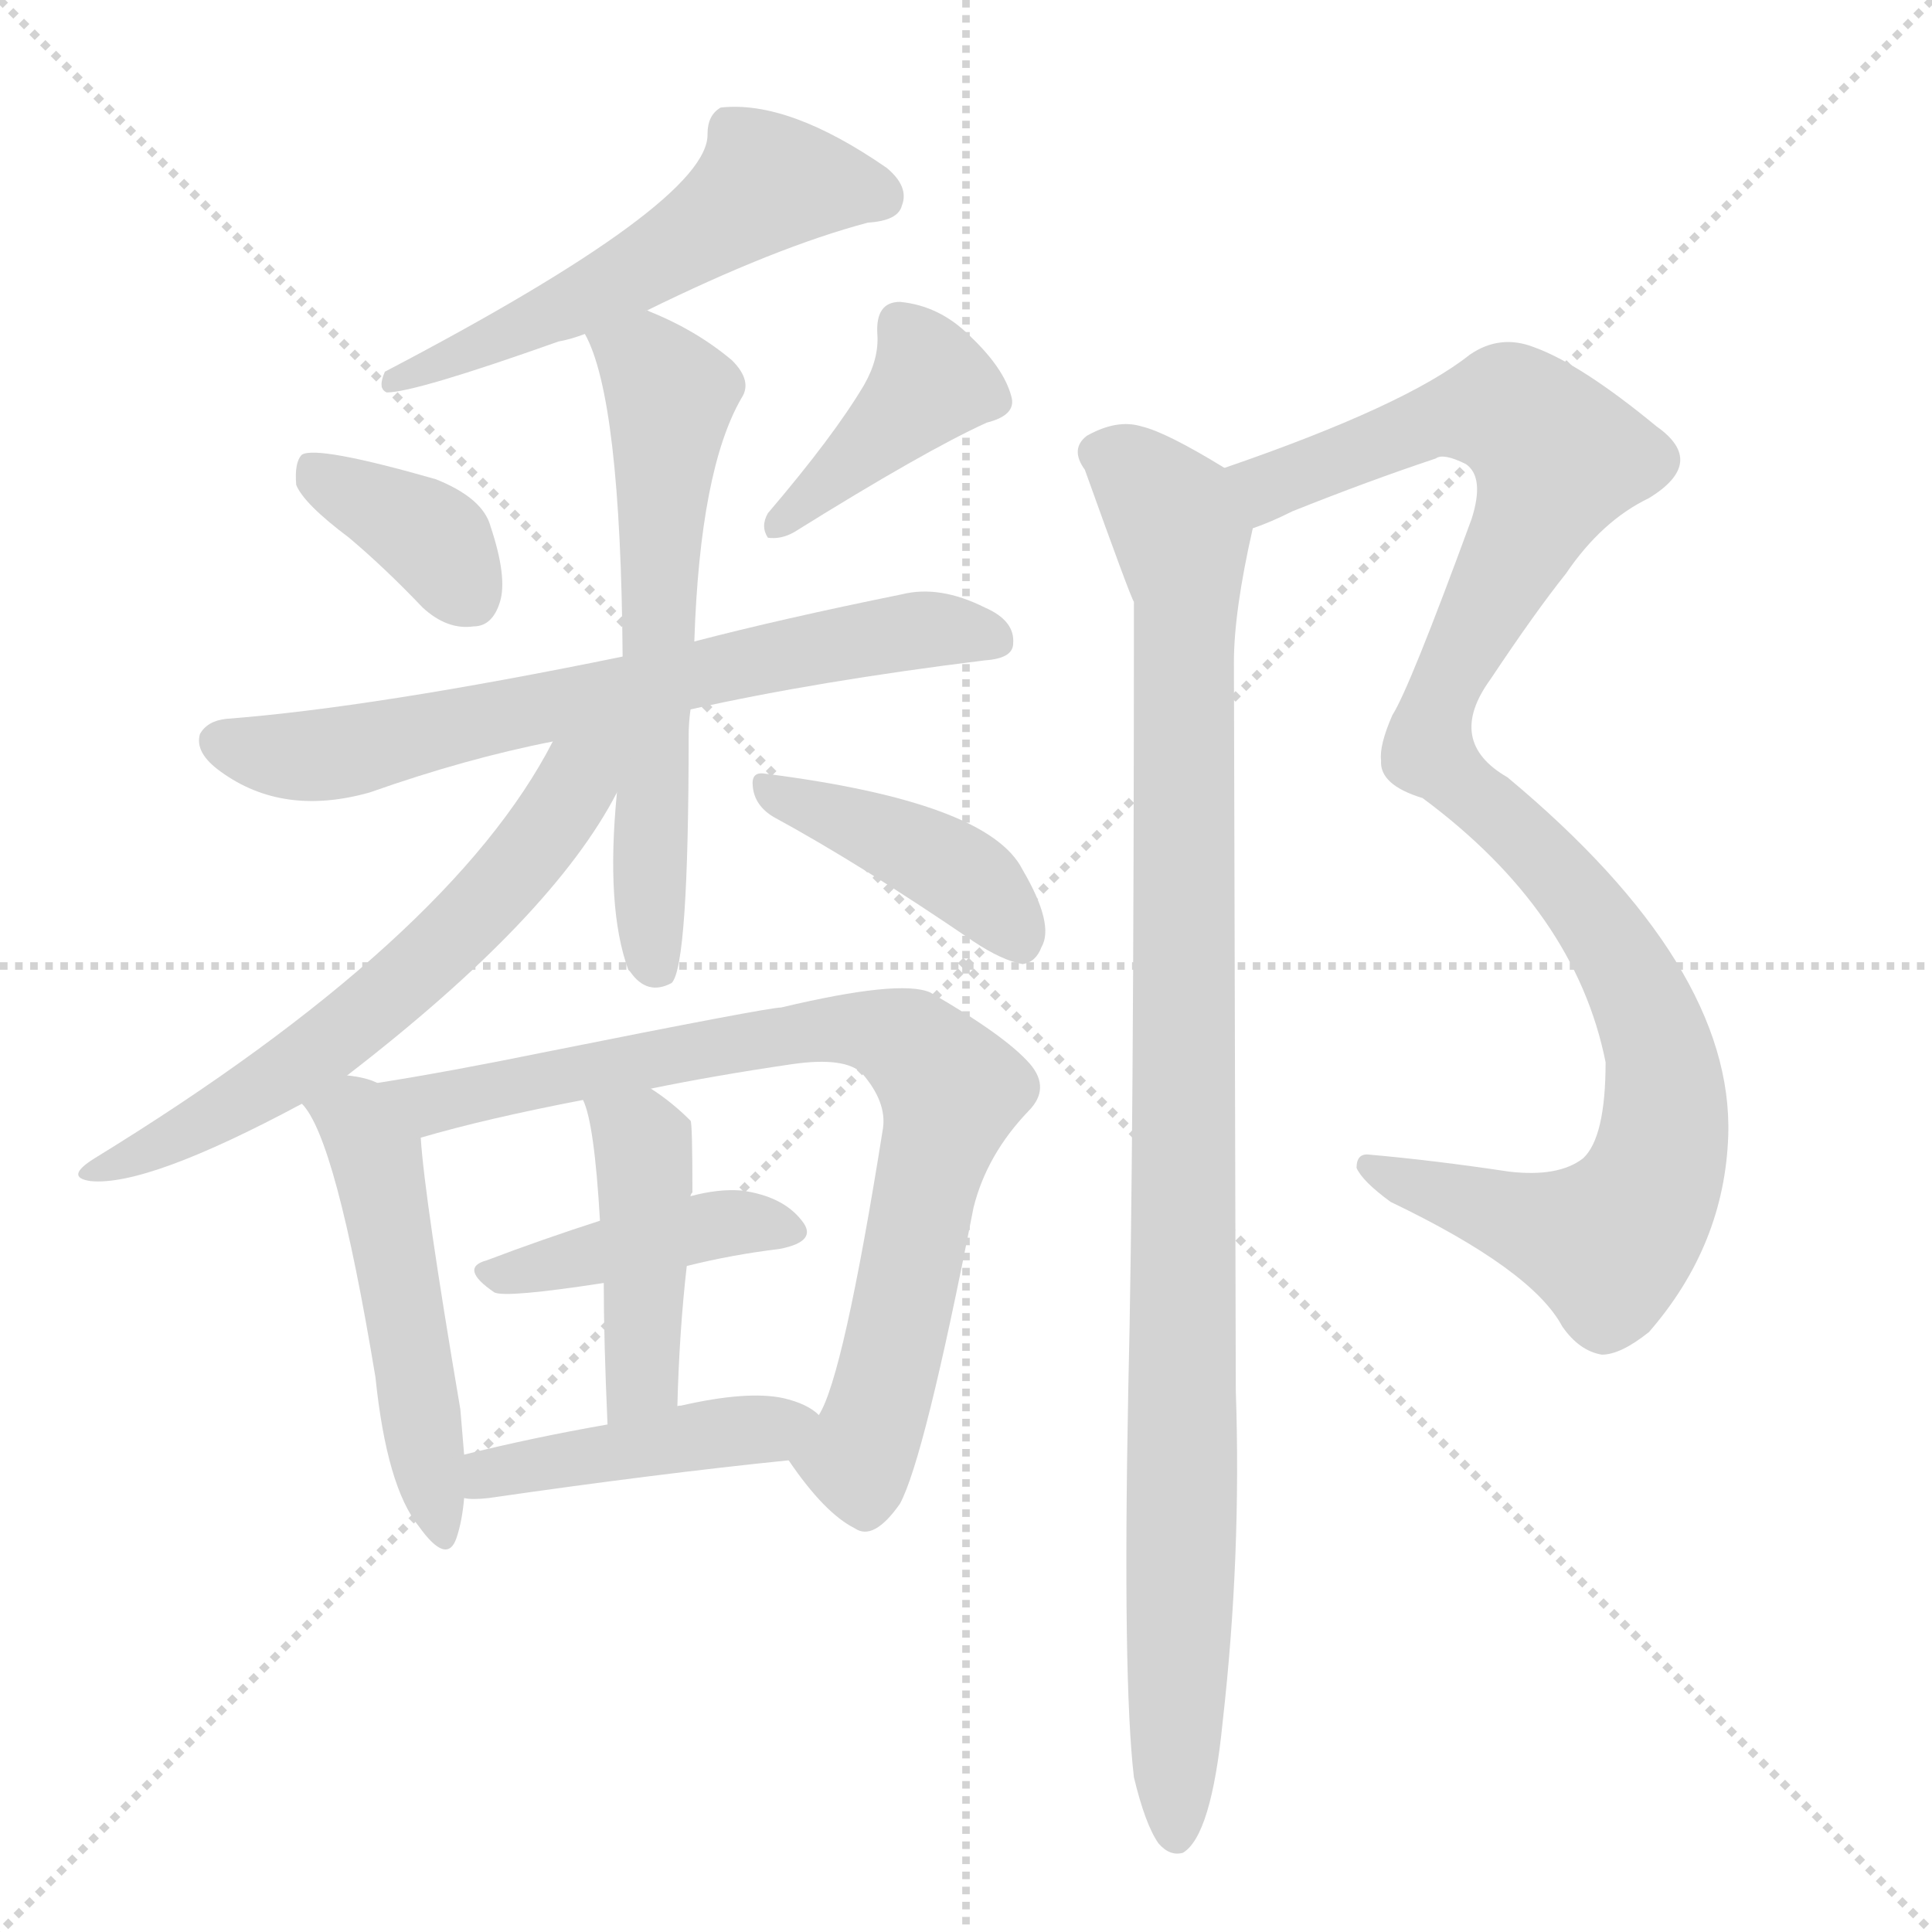
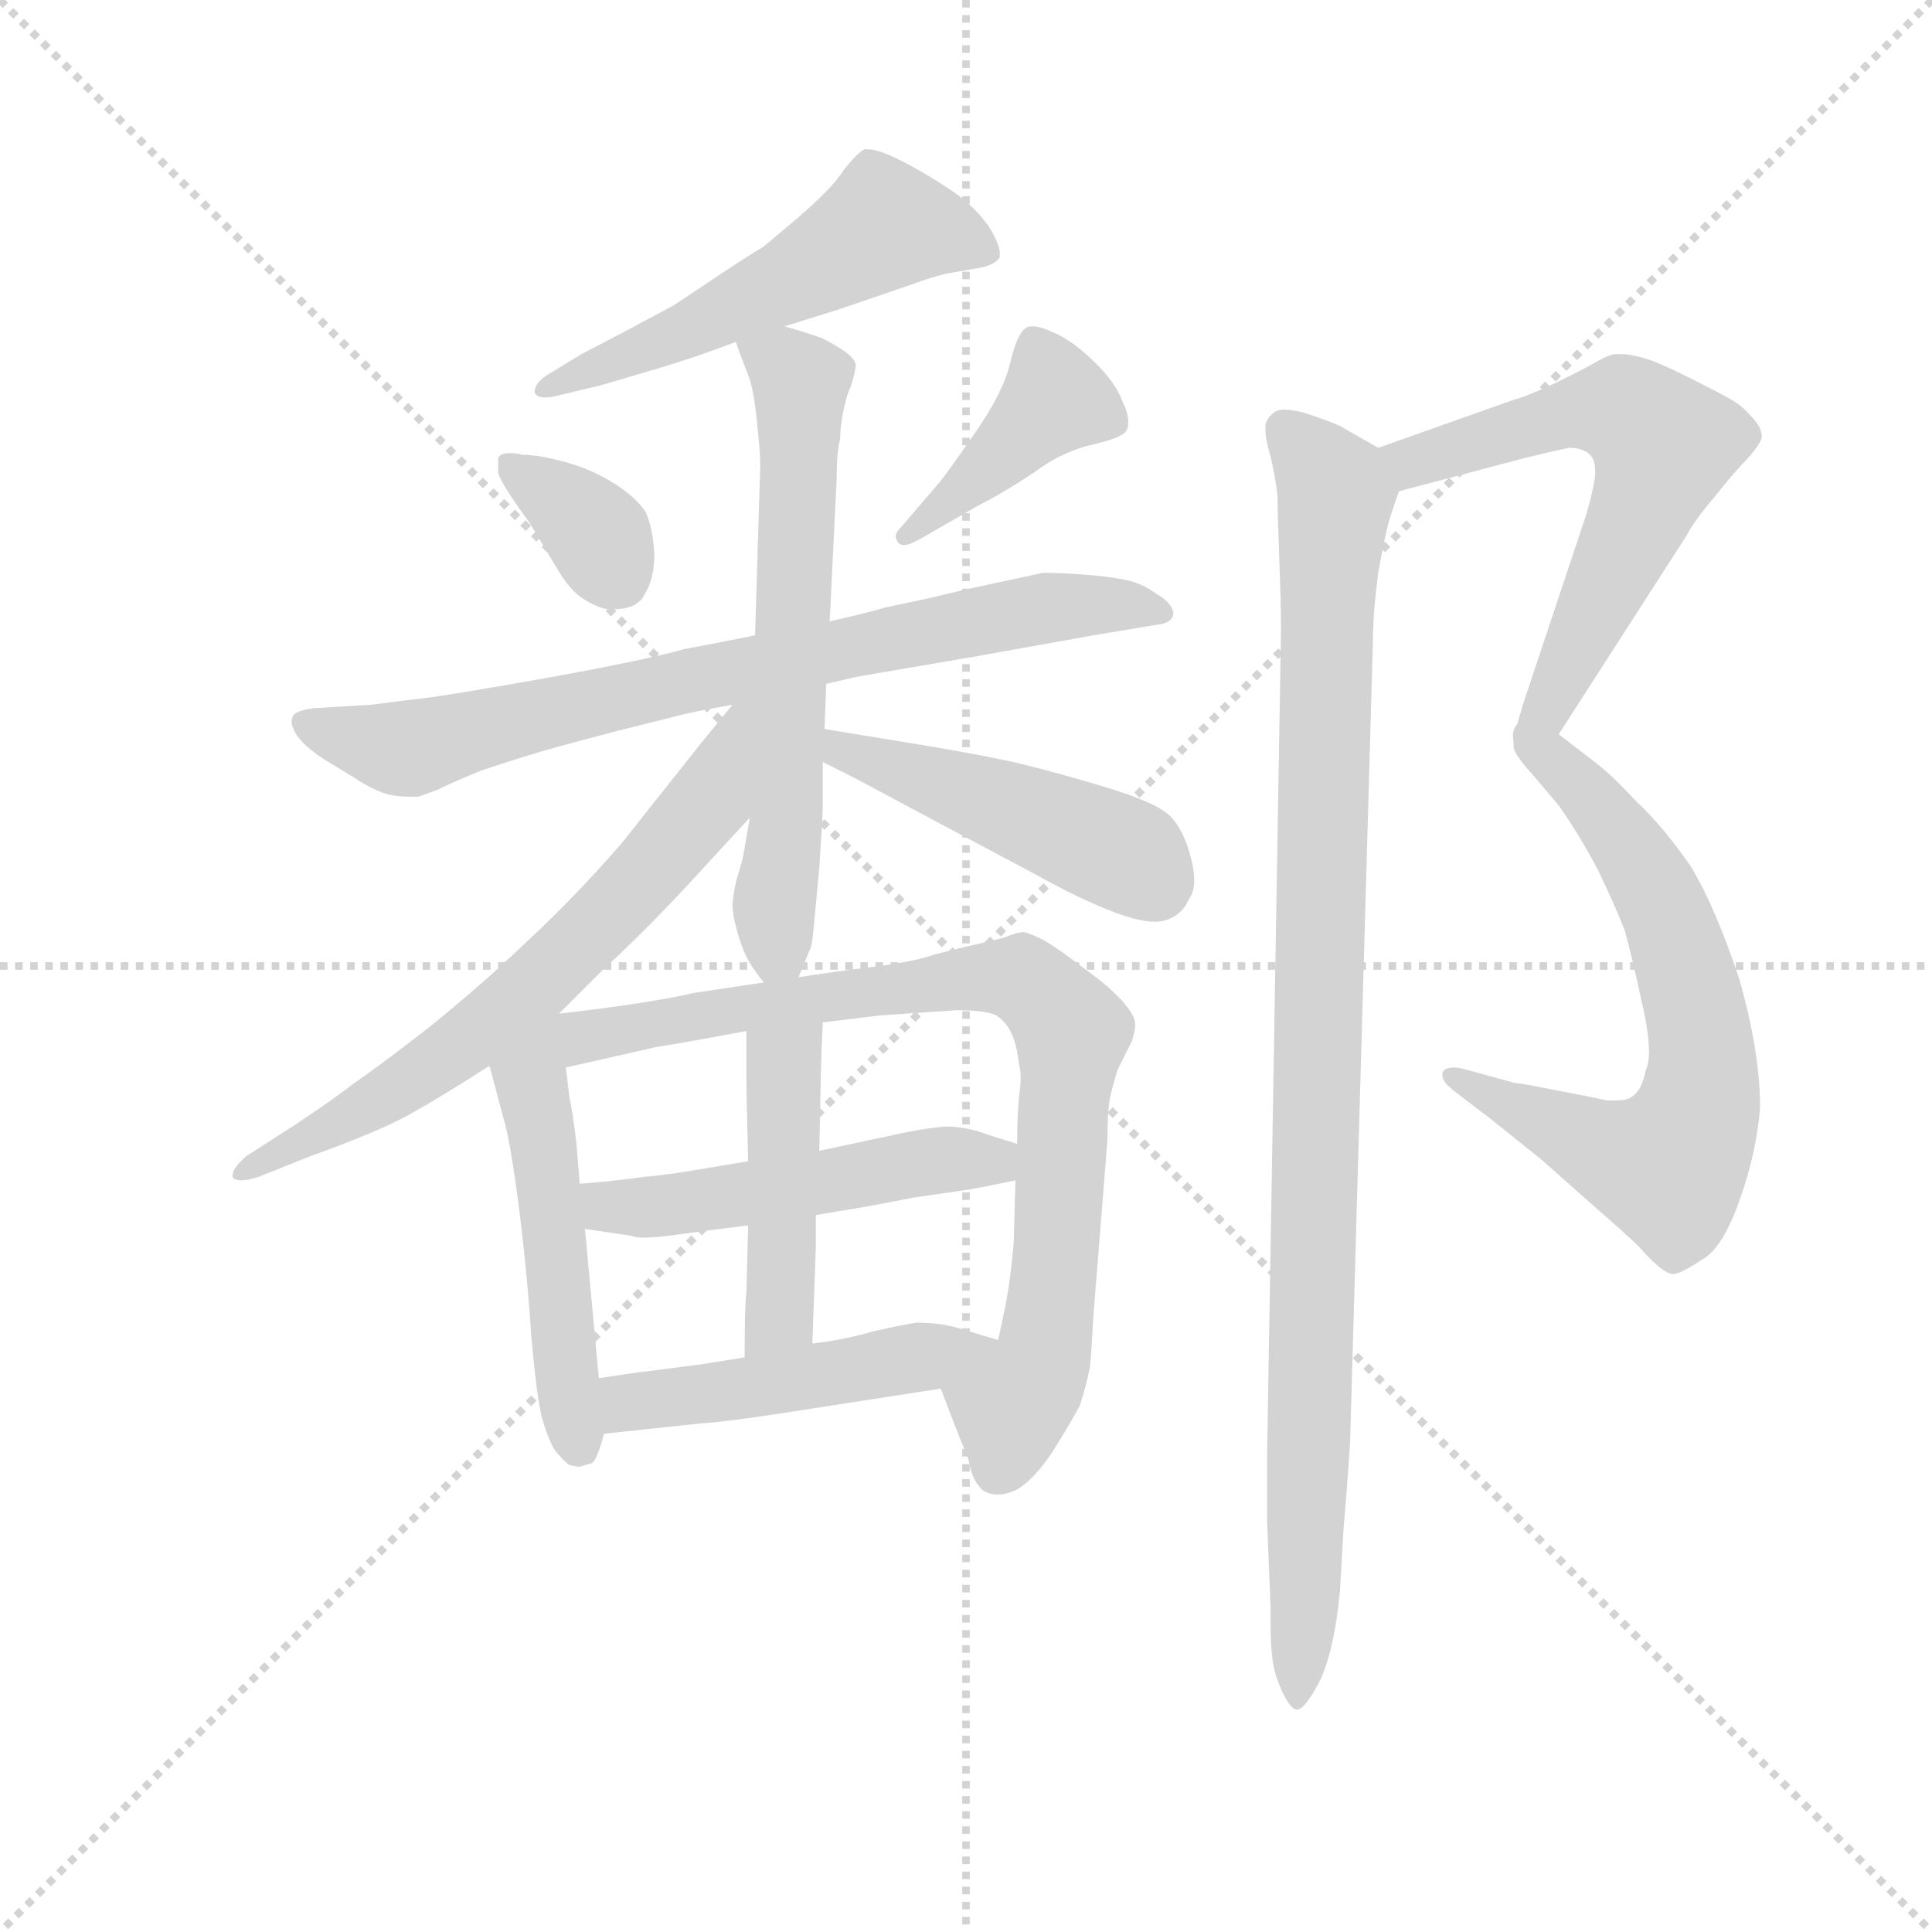
<svg xmlns="http://www.w3.org/2000/svg" version="1.1" viewBox="0 0 1024 1024">
  <g stroke="lightgray" stroke-dasharray="1,1" stroke-width="1" transform="scale(4, 4)">
    <line x1="0" y1="0" x2="256" y2="256" />
    <line x1="256" y1="0" x2="0" y2="256" />
    <line x1="128" y1="0" x2="128" y2="256" />
    <line x1="0" y1="128" x2="256" y2="128" />
  </g>
-   <g transform="scale(1, -1) translate(0, -900)">
+   <g transform="scale(0.92, -0.92) translate(60, -830)">
    <style type="text/css">
      
        @keyframes keyframes0 {
          from {
            stroke: blue;
-             stroke-dashoffset: 545;
+             stroke-dashoffset: 535;
            stroke-width: 128;
          }
          64% {
            animation-timing-function: step-end;
            stroke: blue;
            stroke-dashoffset: 0;
            stroke-width: 128;
          }
          to {
            stroke: black;
            stroke-width: 1024;
          }
        }
        #make-me-a-hanzi-animation-0 {
-           animation: keyframes0 0.694s both;
+           animation: keyframes0 0.685s both;
          animation-delay: 0s;
          animation-timing-function: linear;
        }
      
        @keyframes keyframes1 {
          from {
            stroke: blue;
-             stroke-dashoffset: 370;
-             stroke-width: 128;
-           }
-           55% {
+             stroke-dashoffset: 349;
+             stroke-width: 128;
+           }
+           53% {
            animation-timing-function: step-end;
            stroke: blue;
            stroke-dashoffset: 0;
            stroke-width: 128;
          }
          to {
            stroke: black;
            stroke-width: 1024;
          }
        }
        #make-me-a-hanzi-animation-1 {
-           animation: keyframes1 0.551s both;
-           animation-delay: 0.694s;
+           animation: keyframes1 0.534s both;
+           animation-delay: 0.685s;
          animation-timing-function: linear;
        }
      
        @keyframes keyframes2 {
          from {
            stroke: blue;
-             stroke-dashoffset: 400;
+             stroke-dashoffset: 410;
            stroke-width: 128;
          }
          57% {
            animation-timing-function: step-end;
            stroke: blue;
            stroke-dashoffset: 0;
            stroke-width: 128;
          }
          to {
            stroke: black;
            stroke-width: 1024;
          }
        }
        #make-me-a-hanzi-animation-2 {
-           animation: keyframes2 0.576s both;
-           animation-delay: 1.245s;
+           animation: keyframes2 0.584s both;
+           animation-delay: 1.219s;
          animation-timing-function: linear;
        }
      
        @keyframes keyframes3 {
          from {
            stroke: blue;
-             stroke-dashoffset: 675;
-             stroke-width: 128;
-           }
-           69% {
+             stroke-dashoffset: 757;
+             stroke-width: 128;
+           }
+           71% {
            animation-timing-function: step-end;
            stroke: blue;
            stroke-dashoffset: 0;
            stroke-width: 128;
          }
          to {
            stroke: black;
            stroke-width: 1024;
          }
        }
        #make-me-a-hanzi-animation-3 {
-           animation: keyframes3 0.799s both;
-           animation-delay: 1.82s;
+           animation: keyframes3 0.866s both;
+           animation-delay: 1.803s;
          animation-timing-function: linear;
        }
      
        @keyframes keyframes4 {
          from {
            stroke: blue;
-             stroke-dashoffset: 613;
+             stroke-dashoffset: 631;
            stroke-width: 128;
          }
          67% {
            animation-timing-function: step-end;
            stroke: blue;
            stroke-dashoffset: 0;
            stroke-width: 128;
          }
          to {
            stroke: black;
            stroke-width: 1024;
          }
        }
        #make-me-a-hanzi-animation-4 {
-           animation: keyframes4 0.749s both;
-           animation-delay: 2.619s;
+           animation: keyframes4 0.764s both;
+           animation-delay: 2.669s;
          animation-timing-function: linear;
        }
      
        @keyframes keyframes5 {
          from {
            stroke: blue;
-             stroke-dashoffset: 619;
+             stroke-dashoffset: 661;
+             stroke-width: 128;
+           }
+           68% {
+             animation-timing-function: step-end;
+             stroke: blue;
+             stroke-dashoffset: 0;
+             stroke-width: 128;
+           }
+           to {
+             stroke: black;
+             stroke-width: 1024;
+           }
+         }
+         #make-me-a-hanzi-animation-5 {
+           animation: keyframes5 0.788s both;
+           animation-delay: 3.433s;
+           animation-timing-function: linear;
+         }
+       
+         @keyframes keyframes6 {
+           from {
+             stroke: blue;
+             stroke-dashoffset: 464;
+             stroke-width: 128;
+           }
+           60% {
+             animation-timing-function: step-end;
+             stroke: blue;
+             stroke-dashoffset: 0;
+             stroke-width: 128;
+           }
+           to {
+             stroke: black;
+             stroke-width: 1024;
+           }
+         }
+         #make-me-a-hanzi-animation-6 {
+           animation: keyframes6 0.628s both;
+           animation-delay: 4.221s;
+           animation-timing-function: linear;
+         }
+       
+         @keyframes keyframes7 {
+           from {
+             stroke: blue;
+             stroke-dashoffset: 482;
+             stroke-width: 128;
+           }
+           61% {
+             animation-timing-function: step-end;
+             stroke: blue;
+             stroke-dashoffset: 0;
+             stroke-width: 128;
+           }
+           to {
+             stroke: black;
+             stroke-width: 1024;
+           }
+         }
+         #make-me-a-hanzi-animation-7 {
+           animation: keyframes7 0.642s both;
+           animation-delay: 4.848s;
+           animation-timing-function: linear;
+         }
+       
+         @keyframes keyframes8 {
+           from {
+             stroke: blue;
+             stroke-dashoffset: 864;
+             stroke-width: 128;
+           }
+           74% {
+             animation-timing-function: step-end;
+             stroke: blue;
+             stroke-dashoffset: 0;
+             stroke-width: 128;
+           }
+           to {
+             stroke: black;
+             stroke-width: 1024;
+           }
+         }
+         #make-me-a-hanzi-animation-8 {
+           animation: keyframes8 0.953s both;
+           animation-delay: 5.49s;
+           animation-timing-function: linear;
+         }
+       
+         @keyframes keyframes9 {
+           from {
+             stroke: blue;
+             stroke-dashoffset: 499;
+             stroke-width: 128;
+           }
+           62% {
+             animation-timing-function: step-end;
+             stroke: blue;
+             stroke-dashoffset: 0;
+             stroke-width: 128;
+           }
+           to {
+             stroke: black;
+             stroke-width: 1024;
+           }
+         }
+         #make-me-a-hanzi-animation-9 {
+           animation: keyframes9 0.656s both;
+           animation-delay: 6.444s;
+           animation-timing-function: linear;
+         }
+       
+         @keyframes keyframes10 {
+           from {
+             stroke: blue;
+             stroke-dashoffset: 444;
+             stroke-width: 128;
+           }
+           59% {
+             animation-timing-function: step-end;
+             stroke: blue;
+             stroke-dashoffset: 0;
+             stroke-width: 128;
+           }
+           to {
+             stroke: black;
+             stroke-width: 1024;
+           }
+         }
+         #make-me-a-hanzi-animation-10 {
+           animation: keyframes10 0.611s both;
+           animation-delay: 7.1s;
+           animation-timing-function: linear;
+         }
+       
+         @keyframes keyframes11 {
+           from {
+             stroke: blue;
+             stroke-dashoffset: 480;
+             stroke-width: 128;
+           }
+           61% {
+             animation-timing-function: step-end;
+             stroke: blue;
+             stroke-dashoffset: 0;
+             stroke-width: 128;
+           }
+           to {
+             stroke: black;
+             stroke-width: 1024;
+           }
+         }
+         #make-me-a-hanzi-animation-11 {
+           animation: keyframes11 0.641s both;
+           animation-delay: 7.711s;
+           animation-timing-function: linear;
+         }
+       
+         @keyframes keyframes12 {
+           from {
+             stroke: blue;
+             stroke-dashoffset: 617;
            stroke-width: 128;
          }
          67% {
            animation-timing-function: step-end;
            stroke: blue;
            stroke-dashoffset: 0;
            stroke-width: 128;
          }
          to {
            stroke: black;
            stroke-width: 1024;
          }
        }
-         #make-me-a-hanzi-animation-5 {
-           animation: keyframes5 0.754s both;
-           animation-delay: 3.368s;
-           animation-timing-function: linear;
-         }
-       
-         @keyframes keyframes6 {
-           from {
-             stroke: blue;
-             stroke-dashoffset: 413;
-             stroke-width: 128;
-           }
-           57% {
-             animation-timing-function: step-end;
-             stroke: blue;
-             stroke-dashoffset: 0;
-             stroke-width: 128;
-           }
-           to {
-             stroke: black;
-             stroke-width: 1024;
-           }
-         }
-         #make-me-a-hanzi-animation-6 {
-           animation: keyframes6 0.586s both;
-           animation-delay: 4.122s;
-           animation-timing-function: linear;
-         }
-       
-         @keyframes keyframes7 {
-           from {
-             stroke: blue;
-             stroke-dashoffset: 503;
-             stroke-width: 128;
-           }
-           62% {
-             animation-timing-function: step-end;
-             stroke: blue;
-             stroke-dashoffset: 0;
-             stroke-width: 128;
-           }
-           to {
-             stroke: black;
-             stroke-width: 1024;
-           }
-         }
-         #make-me-a-hanzi-animation-7 {
-           animation: keyframes7 0.659s both;
-           animation-delay: 4.708s;
-           animation-timing-function: linear;
-         }
-       
-         @keyframes keyframes8 {
-           from {
-             stroke: blue;
-             stroke-dashoffset: 795;
-             stroke-width: 128;
-           }
-           72% {
-             animation-timing-function: step-end;
-             stroke: blue;
-             stroke-dashoffset: 0;
-             stroke-width: 128;
-           }
-           to {
-             stroke: black;
-             stroke-width: 1024;
-           }
-         }
-         #make-me-a-hanzi-animation-8 {
-           animation: keyframes8 0.897s both;
-           animation-delay: 5.368s;
-           animation-timing-function: linear;
-         }
-       
-         @keyframes keyframes9 {
-           from {
-             stroke: blue;
-             stroke-dashoffset: 417;
-             stroke-width: 128;
-           }
-           58% {
-             animation-timing-function: step-end;
-             stroke: blue;
-             stroke-dashoffset: 0;
-             stroke-width: 128;
-           }
-           to {
-             stroke: black;
-             stroke-width: 1024;
-           }
-         }
-         #make-me-a-hanzi-animation-9 {
-           animation: keyframes9 0.589s both;
-           animation-delay: 6.264s;
-           animation-timing-function: linear;
-         }
-       
-         @keyframes keyframes10 {
-           from {
-             stroke: blue;
-             stroke-dashoffset: 435;
-             stroke-width: 128;
-           }
-           59% {
-             animation-timing-function: step-end;
-             stroke: blue;
-             stroke-dashoffset: 0;
-             stroke-width: 128;
-           }
-           to {
-             stroke: black;
-             stroke-width: 1024;
-           }
-         }
-         #make-me-a-hanzi-animation-10 {
-           animation: keyframes10 0.604s both;
-           animation-delay: 6.854s;
-           animation-timing-function: linear;
-         }
-       
-         @keyframes keyframes11 {
-           from {
-             stroke: blue;
-             stroke-dashoffset: 434;
-             stroke-width: 128;
-           }
-           59% {
-             animation-timing-function: step-end;
-             stroke: blue;
-             stroke-dashoffset: 0;
-             stroke-width: 128;
-           }
-           to {
-             stroke: black;
-             stroke-width: 1024;
-           }
-         }
-         #make-me-a-hanzi-animation-11 {
-           animation: keyframes11 0.603s both;
-           animation-delay: 7.458s;
-           animation-timing-function: linear;
-         }
-       
-         @keyframes keyframes12 {
-           from {
-             stroke: blue;
-             stroke-dashoffset: 1058;
-             stroke-width: 128;
-           }
-           77% {
-             animation-timing-function: step-end;
-             stroke: blue;
-             stroke-dashoffset: 0;
-             stroke-width: 128;
-           }
-           to {
-             stroke: black;
-             stroke-width: 1024;
-           }
-         }
        #make-me-a-hanzi-animation-12 {
-           animation: keyframes12 1.111s both;
-           animation-delay: 8.061s;
+           animation: keyframes12 0.752s both;
+           animation-delay: 8.352s;
          animation-timing-function: linear;
        }
      
        @keyframes keyframes13 {
          from {
            stroke: blue;
-             stroke-dashoffset: 1007;
-             stroke-width: 128;
-           }
-           77% {
+             stroke-dashoffset: 659;
+             stroke-width: 128;
+           }
+           68% {
            animation-timing-function: step-end;
            stroke: blue;
            stroke-dashoffset: 0;
            stroke-width: 128;
          }
          to {
            stroke: black;
            stroke-width: 1024;
          }
        }
        #make-me-a-hanzi-animation-13 {
-           animation: keyframes13 1.069s both;
-           animation-delay: 9.172s;
+           animation: keyframes13 0.786s both;
+           animation-delay: 9.104s;
+           animation-timing-function: linear;
+         }
+       
+         @keyframes keyframes14 {
+           from {
+             stroke: blue;
+             stroke-dashoffset: 1000;
+             stroke-width: 128;
+           }
+           76% {
+             animation-timing-function: step-end;
+             stroke: blue;
+             stroke-dashoffset: 0;
+             stroke-width: 128;
+           }
+           to {
+             stroke: black;
+             stroke-width: 1024;
+           }
+         }
+         #make-me-a-hanzi-animation-14 {
+           animation: keyframes14 1.064s both;
+           animation-delay: 9.89s;
          animation-timing-function: linear;
        }
      
    </style>
-     <path d="M 342 735 Q 411 769 460 782 Q 476 783 478 791 Q 482 801 470 811 Q 418 847 382 843 Q 375 839 375 829 Q 376 793 204 703 Q 200 694 205 692 Q 220 692 296 719 Q 302 720 310 723 L 342 735 Z" fill="lightgray" />
-     <path d="M 185 615 Q 204 599 224 578 Q 237 566 251 568 Q 261 568 265 581 Q 269 594 260 621 Q 256 636 231 646 Q 168 664 160 659 Q 156 655 157 643 Q 161 633 185 615 Z" fill="lightgray" />
-     <path d="M 458 696 Q 442 669 407 628 Q 403 621 407 615 Q 414 614 421 618 Q 490 661 523 676 Q 539 680 536 690 Q 532 705 514 722 Q 498 738 477 740 Q 464 740 465 723 Q 466 710 458 696 Z" fill="lightgray" />
-     <path d="M 366 524 Q 433 539 522 550 Q 537 551 537 559 Q 538 571 522 578 Q 498 590 478 585 Q 414 572 368 560 L 330 552 Q 198 525 120 519 Q 110 518 106 511 Q 103 501 117 491 Q 150 467 196 480 Q 247 498 293 507 L 366 524 Z" fill="lightgray" />
-     <path d="M 327 480 Q 321 419 333 386 L 334 385 Q 343 372 356 379 Q 365 388 365 510 Q 365 517 366 524 L 368 560 Q 371 651 393 689 Q 399 698 388 709 Q 369 725 344 735 Q 343 736 342 735 C 314 745 298 750 310 723 Q 329 689 330 552 L 327 480 Z" fill="lightgray" />
-     <path d="M 184 330 Q 293 414 327 480 C 351 523 317 552 293 507 Q 239 402 50 286 Q 34 276 48 274 Q 78 271 160 315 L 184 330 Z" fill="lightgray" />
-     <path d="M 410 467 Q 456 442 516 401 Q 531 391 542 389 Q 549 390 552 398 Q 559 410 542 439 Q 524 475 405 490 Q 398 491 399 483 Q 400 473 410 467 Z" fill="lightgray" />
-     <path d="M 200 326 Q 194 329 184 330 C 154 335 145 336 160 315 Q 178 297 199 170 Q 205 112 222 91 Q 237 70 242 85 Q 245 94 246 106 L 246 129 Q 245 141 244 153 Q 225 265 223 297 C 221 319 221 319 200 326 Z" fill="lightgray" />
-     <path d="M 418 126 Q 437 98 453 90 Q 463 83 477 103 Q 490 127 516 260 Q 523 288 545 311 Q 557 323 546 336 Q 533 351 493 374 Q 477 381 414 366 Q 407 366 287 342 Q 238 332 200 326 C 170 321 194 289 223 297 Q 257 307 309 317 L 345 323 Q 379 330 420 336 Q 448 340 457 331 Q 470 316 468 302 Q 447 170 434 150 C 422 122 414 131 418 126 Z" fill="lightgray" />
-     <path d="M 364 229 Q 388 235 413 238 Q 434 242 425 253 Q 415 266 393 269 Q 381 270 366 266 L 318 253 Q 287 243 258 232 Q 243 228 262 215 Q 268 212 320 220 L 364 229 Z" fill="lightgray" />
-     <path d="M 359 154 Q 360 194 364 229 L 366 266 Q 366 267 367 268 Q 367 305 366 306 Q 356 316 345 323 C 320 340 299 345 309 317 Q 315 305 318 253 L 320 220 Q 320 190 322 145 C 323 115 358 124 359 154 Z" fill="lightgray" />
-     <path d="M 246 106 Q 250 105 259 106 Q 349 119 418 126 C 448 129 458 132 434 150 Q 428 156 415 159 Q 396 163 361 155 Q 358 155 359 154 C 343 149 343 149 322 145 Q 282 138 246 129 C 217 122 216 108 246 106 Z" fill="lightgray" />
-     <path d="M 664 620 Q 673 623 685 629 Q 725 645 761 657 Q 765 660 777 654 Q 787 647 780 625 Q 747 535 738 521 Q 731 505 732 497 Q 731 484 754 477 Q 835 417 851 337 Q 851 297 839 286 Q 826 276 800 279 Q 760 285 726 288 Q 719 289 719 281 Q 722 274 737 263 Q 812 227 828 197 Q 837 184 849 182 Q 859 182 874 194 Q 914 240 916 298 Q 919 388 799 488 Q 766 507 790 540 Q 814 576 830 596 Q 849 624 874 636 Q 905 655 878 674 Q 838 707 813 716 Q 795 723 779 712 Q 745 685 649 652 C 621 642 636 608 664 620 Z" fill="lightgray" />
-     <path d="M 601 -42 Q 607 -67 614 -77 Q 620 -84 627 -82 Q 642 -73 648 -13 Q 658 75 655 163 Q 655 179 654 549 Q 654 576 664 620 C 668 641 668 641 649 652 Q 618 671 605 674 Q 592 678 576 669 Q 567 662 575 651 Q 599 584 601 581 Q 601 287 598 163 Q 595 9 601 -42 Z" fill="lightgray" />
+     <path d="M 392 642 L 424 652 L 462 665 Q 481 672 489 673 L 506 676 Q 514 678 516 682 L 516 684 Q 516 689 510 699 Q 501 712 487 721 Q 472 731 458 738 Q 446 744 440 744 L 438 744 Q 434 742 426 732 Q 420 722 399 704 L 380 688 Q 370 682 355 672 L 328 654 L 298 638 L 275 626 L 257 615 Q 248 610 248 604 Q 249 601 254 601 Q 257 601 261 602 L 286 608 L 320 618 Q 340 624 364 633 L 392 642 Z" fill="lightgray" />
+     <path d="M 241 568 Q 237 569 234 569 Q 228 569 227 566 L 227 558 Q 228 552 245 529 L 260 504 Q 268 490 276 485 Q 284 480 290 479 L 293 479 Q 307 479 311 487 Q 317 496 317 511 Q 316 526 312 535 Q 306 544 293 552 Q 280 560 265 564 Q 250 568 241 568 Z" fill="lightgray" />
+     <path d="M 458 525 Q 456 523 456 521 Q 456 520 457 518 Q 458 516 461 516 Q 464 516 471 520 L 504 539 Q 518 546 536 558 Q 552 570 570 574 Q 587 578 589 582 Q 590 584 590 587 Q 590 592 587 598 Q 583 609 572 620 Q 560 632 550 637 Q 540 642 535 642 Q 532 642 531 641 Q 526 638 522 621 Q 518 604 502 581 Q 486 558 482 553 L 458 525 Z" fill="lightgray" />
+     <path d="M 416 436 L 433 440 L 503 452 L 570 464 L 606 470 Q 616 471 616 477 Q 615 483 606 488 Q 598 494 588 496 Q 578 498 564 499 Q 550 500 541 500 L 513 494 Q 494 490 478 486 L 450 480 Q 440 477 418 472 L 375 464 L 355 460 L 334 456 Q 313 450 258 440 Q 202 430 186 428 Q 169 426 154 424 L 121 422 Q 112 421 109 418 Q 108 416 108 414 Q 108 412 110 408 Q 114 401 126 393 L 144 382 Q 156 374 165 372 Q 171 371 176 371 L 181 371 Q 184 372 192 375 Q 200 379 217 386 Q 235 392 245 395 Q 254 398 296 409 L 328 417 Q 339 420 362 424 L 416 436 Z" fill="lightgray" />
+     <path d="M 418 472 L 422 554 Q 422 570 424 577 Q 424 584 426 594 Q 428 603 430 607 Q 433 616 433 620 Q 432 624 426 628 Q 420 632 414 635 Q 406 638 392 642 C 363 651 357 652 364 633 L 366 627 L 371 614 Q 374 607 376 588 Q 378 569 378 562 L 375 464 L 372 359 L 368 336 Q 367 332 364 322 Q 362 312 362 308 Q 362 304 364 296 Q 366 288 369 281 Q 372 274 380 264 C 392 247 392 247 400 267 L 407 284 Q 408 286 409 298 L 412 330 Q 414 360 414 366 L 414 391 L 415 410 L 416 436 L 418 472 Z" fill="lightgray" />
+     <path d="M 262 246 L 286 270 Q 312 294 337 321 L 372 359 C 436 429 381 447 362 424 L 344 402 L 298 344 Q 270 312 244 288 Q 218 263 187 238 Q 156 214 144 206 Q 134 198 110 182 L 82 164 Q 74 157 74 153 L 74 152 Q 75 150 79 150 Q 83 150 89 152 L 119 164 Q 158 178 176 188 Q 194 198 222 216 L 262 246 Z" fill="lightgray" />
+     <path d="M 414 391 L 432 382 L 490 351 L 537 326 Q 562 312 583 304 Q 597 299 605 299 Q 609 299 612 300 Q 621 303 625 312 Q 628 316 628 323 Q 628 329 626 336 Q 622 352 614 360 Q 606 368 572 378 Q 538 388 519 392 Q 500 396 470 401 L 415 410 C 385 415 387 404 414 391 Z" fill="lightgray" />
+     <path d="M 222 216 L 230 186 Q 234 173 239 134 Q 244 94 246 61 Q 249 27 252 14 Q 256 0 260 -6 Q 265 -12 268 -14 Q 272 -15 274 -15 Q 277 -14 281 -13 Q 284 -11 288 4 L 285 36 L 277 122 L 274 148 L 272 172 Q 270 189 268 198 Q 267 206 266 215 C 263 245 214 245 222 216 Z" fill="lightgray" />
+     <path d="M 482 30 L 490 9 L 498 -11 Q 500 -22 504 -26 Q 506 -30 513 -31 L 515 -31 Q 520 -31 526 -28 Q 535 -23 546 -7 Q 556 9 562 20 Q 566 32 568 43 Q 569 54 570 73 L 578 173 Q 578 192 580 200 Q 582 208 584 214 L 592 230 Q 594 236 594 240 Q 594 245 586 254 Q 578 262 574 265 L 558 277 Q 546 286 540 289 Q 534 292 530 293 Q 526 293 519 290 Q 512 288 498 285 L 478 280 Q 467 276 443 273 Q 419 270 400 267 L 380 264 L 360 261 L 340 258 Q 314 252 262 246 C 193 238 206 201 266 215 L 319 227 Q 327 228 370 236 L 414 241 L 447 245 L 491 248 Q 508 248 514 245 Q 520 241 523 234 Q 526 227 527 217 Q 528 214 528 209 Q 528 204 527 198 Q 526 186 526 171 L 525 150 L 524 114 Q 522 92 520 82 Q 518 71 515 58 C 509 29 471 58 482 30 Z" fill="lightgray" />
+     <path d="M 371 161 L 347 157 Q 324 153 311 152 Q 298 150 274 148 C 244 145 247 126 277 122 L 304 118 Q 306 117 311 117 Q 319 117 332 119 Q 354 122 371 124 L 410 130 L 440 135 L 466 140 Q 494 144 500 145 Q 506 146 525 150 C 554 156 555 162 526 171 L 510 176 Q 497 181 485 181 Q 472 180 454 176 L 412 167 L 371 161 Z" fill="lightgray" />
+     <path d="M 370 236 L 370 211 Q 370 200 371 161 L 371 124 L 370 85 Q 369 79 369 48 C 369 18 407 26 408 56 L 409 84 L 410 111 L 410 130 L 412 167 L 413 216 Q 413 218 414 241 C 415 271 370 266 370 236 Z" fill="lightgray" />
+     <path d="M 288 4 L 344 10 Q 360 11 398 17 L 482 30 C 512 35 544 49 515 58 L 495 64 Q 483 68 468 68 Q 461 67 443 63 Q 426 58 408 56 L 369 48 L 344 44 L 313 40 Q 304 39 285 36 C 255 31 258 1 288 4 Z" fill="lightgray" />
+     <path d="M 746 547 L 818 566 Q 834 570 844 572 Q 852 572 856 568 Q 859 565 859 559 L 859 556 Q 858 548 854 534 L 818 426 Q 812 407 812 401 L 812 400 Q 812 396 821 386 C 823 384 823 384 838 407 L 912 522 Q 916 530 928 544 Q 939 558 947 566 Q 954 574 955 578 Q 955 584 949 590 Q 944 596 937 600 Q 930 604 912 613 Q 894 622 886 624 Q 879 626 874 626 L 871 626 Q 867 626 857 620 Q 846 614 831 607 Q 815 600 813 600 L 734 572 C 706 562 717 539 746 547 Z" fill="lightgray" />
+     <path d="M 821 386 L 838 366 Q 850 349 861 328 Q 871 307 876 294 Q 880 280 886 252 Q 890 235 890 224 Q 890 217 888 213 Q 886 202 880 198 Q 877 196 871 196 L 866 196 Q 857 198 836 202 Q 816 206 813 206 L 784 214 Q 780 215 778 215 Q 772 215 771 212 L 771 210 Q 771 207 777 202 L 798 186 L 828 162 L 855 138 Q 878 118 884 112 Q 898 96 904 96 Q 908 96 920 104 Q 932 110 942 138 Q 952 166 954 192 Q 954 224 942 266 Q 928 308 914 331 Q 898 354 883 368 Q 868 384 860 390 L 838 407 C 814 425 802 409 821 386 Z" fill="lightgray" />
+     <path d="M 734 572 L 713 584 Q 710 586 692 592 Q 685 594 680 594 Q 677 594 675 593 Q 670 590 669 585 L 669 583 Q 669 577 672 567 Q 675 554 676 544 Q 676 534 677 508 Q 678 482 678 467 L 670 -7 L 670 -47 L 672 -96 L 672 -106 Q 672 -128 676 -138 Q 682 -154 687 -155 Q 692 -155 701 -137 Q 709 -119 712 -86 L 714 -51 Q 718 -4 718 6 L 731 462 Q 731 477 734 500 Q 738 522 740 529 Q 742 536 746 547 C 751 562 751 562 734 572 Z" fill="lightgray" />
    <clipPath id="make-me-a-hanzi-clip-0">
-       <path d="M 342 735 Q 411 769 460 782 Q 476 783 478 791 Q 482 801 470 811 Q 418 847 382 843 Q 375 839 375 829 Q 376 793 204 703 Q 200 694 205 692 Q 220 692 296 719 Q 302 720 310 723 L 342 735 Z" />
-     </clipPath>
-     <path clip-path="url(#make-me-a-hanzi-clip-0)" d="M 466 796 L 406 803 L 330 752 L 259 717 L 226 705 L 217 708 L 208 698" fill="none" id="make-me-a-hanzi-animation-0" stroke-dasharray="417 834" stroke-linecap="round" />
+       <path d="M 392 642 L 424 652 L 462 665 Q 481 672 489 673 L 506 676 Q 514 678 516 682 L 516 684 Q 516 689 510 699 Q 501 712 487 721 Q 472 731 458 738 Q 446 744 440 744 L 438 744 Q 434 742 426 732 Q 420 722 399 704 L 380 688 Q 370 682 355 672 L 328 654 L 298 638 L 275 626 L 257 615 Q 248 610 248 604 Q 249 601 254 601 Q 257 601 261 602 L 286 608 L 320 618 Q 340 624 364 633 L 392 642 Z" />
+     </clipPath>
+     <path clip-path="url(#make-me-a-hanzi-clip-0)" d="M 509 683 L 478 697 L 449 700 L 336 639 L 254 608" fill="none" id="make-me-a-hanzi-animation-0" stroke-dasharray="407 814" stroke-linecap="round" />
    <clipPath id="make-me-a-hanzi-clip-1">
-       <path d="M 185 615 Q 204 599 224 578 Q 237 566 251 568 Q 261 568 265 581 Q 269 594 260 621 Q 256 636 231 646 Q 168 664 160 659 Q 156 655 157 643 Q 161 633 185 615 Z" />
-     </clipPath>
-     <path clip-path="url(#make-me-a-hanzi-clip-1)" d="M 164 654 L 226 617 L 250 583" fill="none" id="make-me-a-hanzi-animation-1" stroke-dasharray="242 484" stroke-linecap="round" />
+       <path d="M 241 568 Q 237 569 234 569 Q 228 569 227 566 L 227 558 Q 228 552 245 529 L 260 504 Q 268 490 276 485 Q 284 480 290 479 L 293 479 Q 307 479 311 487 Q 317 496 317 511 Q 316 526 312 535 Q 306 544 293 552 Q 280 560 265 564 Q 250 568 241 568 Z" />
+     </clipPath>
+     <path clip-path="url(#make-me-a-hanzi-clip-1)" d="M 233 562 L 282 525 L 296 497" fill="none" id="make-me-a-hanzi-animation-1" stroke-dasharray="221 442" stroke-linecap="round" />
    <clipPath id="make-me-a-hanzi-clip-2">
-       <path d="M 458 696 Q 442 669 407 628 Q 403 621 407 615 Q 414 614 421 618 Q 490 661 523 676 Q 539 680 536 690 Q 532 705 514 722 Q 498 738 477 740 Q 464 740 465 723 Q 466 710 458 696 Z" />
-     </clipPath>
-     <path clip-path="url(#make-me-a-hanzi-clip-2)" d="M 477 727 L 493 697 L 413 622" fill="none" id="make-me-a-hanzi-animation-2" stroke-dasharray="272 544" stroke-linecap="round" />
+       <path d="M 458 525 Q 456 523 456 521 Q 456 520 457 518 Q 458 516 461 516 Q 464 516 471 520 L 504 539 Q 518 546 536 558 Q 552 570 570 574 Q 587 578 589 582 Q 590 584 590 587 Q 590 592 587 598 Q 583 609 572 620 Q 560 632 550 637 Q 540 642 535 642 Q 532 642 531 641 Q 526 638 522 621 Q 518 604 502 581 Q 486 558 482 553 L 458 525 Z" />
+     </clipPath>
+     <path clip-path="url(#make-me-a-hanzi-clip-2)" d="M 582 586 L 548 600 L 461 521" fill="none" id="make-me-a-hanzi-animation-2" stroke-dasharray="282 564" stroke-linecap="round" />
    <clipPath id="make-me-a-hanzi-clip-3">
-       <path d="M 366 524 Q 433 539 522 550 Q 537 551 537 559 Q 538 571 522 578 Q 498 590 478 585 Q 414 572 368 560 L 330 552 Q 198 525 120 519 Q 110 518 106 511 Q 103 501 117 491 Q 150 467 196 480 Q 247 498 293 507 L 366 524 Z" />
-     </clipPath>
-     <path clip-path="url(#make-me-a-hanzi-clip-3)" d="M 115 507 L 169 499 L 474 564 L 526 561" fill="none" id="make-me-a-hanzi-animation-3" stroke-dasharray="547 1094" stroke-linecap="round" />
+       <path d="M 416 436 L 433 440 L 503 452 L 570 464 L 606 470 Q 616 471 616 477 Q 615 483 606 488 Q 598 494 588 496 Q 578 498 564 499 Q 550 500 541 500 L 513 494 Q 494 490 478 486 L 450 480 Q 440 477 418 472 L 375 464 L 355 460 L 334 456 Q 313 450 258 440 Q 202 430 186 428 Q 169 426 154 424 L 121 422 Q 112 421 109 418 Q 108 416 108 414 Q 108 412 110 408 Q 114 401 126 393 L 144 382 Q 156 374 165 372 Q 171 371 176 371 L 181 371 Q 184 372 192 375 Q 200 379 217 386 Q 235 392 245 395 Q 254 398 296 409 L 328 417 Q 339 420 362 424 L 416 436 Z" />
+     </clipPath>
+     <path clip-path="url(#make-me-a-hanzi-clip-3)" d="M 117 414 L 178 399 L 524 477 L 607 479" fill="none" id="make-me-a-hanzi-animation-3" stroke-dasharray="629 1258" stroke-linecap="round" />
    <clipPath id="make-me-a-hanzi-clip-4">
-       <path d="M 327 480 Q 321 419 333 386 L 334 385 Q 343 372 356 379 Q 365 388 365 510 Q 365 517 366 524 L 368 560 Q 371 651 393 689 Q 399 698 388 709 Q 369 725 344 735 Q 343 736 342 735 C 314 745 298 750 310 723 Q 329 689 330 552 L 327 480 Z" />
-     </clipPath>
-     <path clip-path="url(#make-me-a-hanzi-clip-4)" d="M 317 722 L 342 708 L 355 692 L 345 486 L 349 385" fill="none" id="make-me-a-hanzi-animation-4" stroke-dasharray="485 970" stroke-linecap="round" />
+       <path d="M 418 472 L 422 554 Q 422 570 424 577 Q 424 584 426 594 Q 428 603 430 607 Q 433 616 433 620 Q 432 624 426 628 Q 420 632 414 635 Q 406 638 392 642 C 363 651 357 652 364 633 L 366 627 L 371 614 Q 374 607 376 588 Q 378 569 378 562 L 375 464 L 372 359 L 368 336 Q 367 332 364 322 Q 362 312 362 308 Q 362 304 364 296 Q 366 288 369 281 Q 372 274 380 264 C 392 247 392 247 400 267 L 407 284 Q 408 286 409 298 L 412 330 Q 414 360 414 366 L 414 391 L 415 410 L 416 436 L 418 472 Z" />
+     </clipPath>
+     <path clip-path="url(#make-me-a-hanzi-clip-4)" d="M 372 632 L 402 609 L 394 372 L 386 312 L 388 283 L 394 275" fill="none" id="make-me-a-hanzi-animation-4" stroke-dasharray="503 1006" stroke-linecap="round" />
    <clipPath id="make-me-a-hanzi-clip-5">
-       <path d="M 184 330 Q 293 414 327 480 C 351 523 317 552 293 507 Q 239 402 50 286 Q 34 276 48 274 Q 78 271 160 315 L 184 330 Z" />
-     </clipPath>
-     <path clip-path="url(#make-me-a-hanzi-clip-5)" d="M 324 510 L 260 423 L 211 376 L 143 324 L 52 279" fill="none" id="make-me-a-hanzi-animation-5" stroke-dasharray="491 982" stroke-linecap="round" />
+       <path d="M 262 246 L 286 270 Q 312 294 337 321 L 372 359 C 436 429 381 447 362 424 L 344 402 L 298 344 Q 270 312 244 288 Q 218 263 187 238 Q 156 214 144 206 Q 134 198 110 182 L 82 164 Q 74 157 74 153 L 74 152 Q 75 150 79 150 Q 83 150 89 152 L 119 164 Q 158 178 176 188 Q 194 198 222 216 L 262 246 Z" />
+     </clipPath>
+     <path clip-path="url(#make-me-a-hanzi-clip-5)" d="M 369 420 L 348 369 L 251 265 L 173 205 L 77 153" fill="none" id="make-me-a-hanzi-animation-5" stroke-dasharray="533 1066" stroke-linecap="round" />
    <clipPath id="make-me-a-hanzi-clip-6">
-       <path d="M 410 467 Q 456 442 516 401 Q 531 391 542 389 Q 549 390 552 398 Q 559 410 542 439 Q 524 475 405 490 Q 398 491 399 483 Q 400 473 410 467 Z" />
-     </clipPath>
-     <path clip-path="url(#make-me-a-hanzi-clip-6)" d="M 408 481 L 512 435 L 540 402" fill="none" id="make-me-a-hanzi-animation-6" stroke-dasharray="285 570" stroke-linecap="round" />
+       <path d="M 414 391 L 432 382 L 490 351 L 537 326 Q 562 312 583 304 Q 597 299 605 299 Q 609 299 612 300 Q 621 303 625 312 Q 628 316 628 323 Q 628 329 626 336 Q 622 352 614 360 Q 606 368 572 378 Q 538 388 519 392 Q 500 396 470 401 L 415 410 C 385 415 387 404 414 391 Z" />
+     </clipPath>
+     <path clip-path="url(#make-me-a-hanzi-clip-6)" d="M 421 405 L 425 397 L 586 339 L 606 320" fill="none" id="make-me-a-hanzi-animation-6" stroke-dasharray="336 672" stroke-linecap="round" />
    <clipPath id="make-me-a-hanzi-clip-7">
-       <path d="M 200 326 Q 194 329 184 330 C 154 335 145 336 160 315 Q 178 297 199 170 Q 205 112 222 91 Q 237 70 242 85 Q 245 94 246 106 L 246 129 Q 245 141 244 153 Q 225 265 223 297 C 221 319 221 319 200 326 Z" />
-     </clipPath>
-     <path clip-path="url(#make-me-a-hanzi-clip-7)" d="M 167 317 L 188 307 L 199 288 L 232 89" fill="none" id="make-me-a-hanzi-animation-7" stroke-dasharray="375 750" stroke-linecap="round" />
+       <path d="M 222 216 L 230 186 Q 234 173 239 134 Q 244 94 246 61 Q 249 27 252 14 Q 256 0 260 -6 Q 265 -12 268 -14 Q 272 -15 274 -15 Q 277 -14 281 -13 Q 284 -11 288 4 L 285 36 L 277 122 L 274 148 L 272 172 Q 270 189 268 198 Q 267 206 266 215 C 263 245 214 245 222 216 Z" />
+     </clipPath>
+     <path clip-path="url(#make-me-a-hanzi-clip-7)" d="M 229 210 L 250 187 L 275 -6" fill="none" id="make-me-a-hanzi-animation-7" stroke-dasharray="354 708" stroke-linecap="round" />
    <clipPath id="make-me-a-hanzi-clip-8">
-       <path d="M 418 126 Q 437 98 453 90 Q 463 83 477 103 Q 490 127 516 260 Q 523 288 545 311 Q 557 323 546 336 Q 533 351 493 374 Q 477 381 414 366 Q 407 366 287 342 Q 238 332 200 326 C 170 321 194 289 223 297 Q 257 307 309 317 L 345 323 Q 379 330 420 336 Q 448 340 457 331 Q 470 316 468 302 Q 447 170 434 150 C 422 122 414 131 418 126 Z" />
-     </clipPath>
-     <path clip-path="url(#make-me-a-hanzi-clip-8)" d="M 207 324 L 229 315 L 302 333 L 450 356 L 485 344 L 504 322 L 476 192 L 460 137 L 453 127 L 431 126" fill="none" id="make-me-a-hanzi-animation-8" stroke-dasharray="667 1334" stroke-linecap="round" />
+       <path d="M 482 30 L 490 9 L 498 -11 Q 500 -22 504 -26 Q 506 -30 513 -31 L 515 -31 Q 520 -31 526 -28 Q 535 -23 546 -7 Q 556 9 562 20 Q 566 32 568 43 Q 569 54 570 73 L 578 173 Q 578 192 580 200 Q 582 208 584 214 L 592 230 Q 594 236 594 240 Q 594 245 586 254 Q 578 262 574 265 L 558 277 Q 546 286 540 289 Q 534 292 530 293 Q 526 293 519 290 Q 512 288 498 285 L 478 280 Q 467 276 443 273 Q 419 270 400 267 L 380 264 L 360 261 L 340 258 Q 314 252 262 246 C 193 238 206 201 266 215 L 319 227 Q 327 228 370 236 L 414 241 L 447 245 L 491 248 Q 508 248 514 245 Q 520 241 523 234 Q 526 227 527 217 Q 528 214 528 209 Q 528 204 527 198 Q 526 186 526 171 L 525 150 L 524 114 Q 522 92 520 82 Q 518 71 515 58 C 509 29 471 58 482 30 Z" />
+     </clipPath>
+     <path clip-path="url(#make-me-a-hanzi-clip-8)" d="M 229 217 L 274 234 L 347 246 L 487 265 L 531 265 L 556 238 L 556 215 L 542 52 L 523 20 L 514 -19" fill="none" id="make-me-a-hanzi-animation-8" stroke-dasharray="736 1472" stroke-linecap="round" />
    <clipPath id="make-me-a-hanzi-clip-9">
-       <path d="M 364 229 Q 388 235 413 238 Q 434 242 425 253 Q 415 266 393 269 Q 381 270 366 266 L 318 253 Q 287 243 258 232 Q 243 228 262 215 Q 268 212 320 220 L 364 229 Z" />
-     </clipPath>
-     <path clip-path="url(#make-me-a-hanzi-clip-9)" d="M 260 223 L 387 252 L 417 247" fill="none" id="make-me-a-hanzi-animation-9" stroke-dasharray="289 578" stroke-linecap="round" />
+       <path d="M 371 161 L 347 157 Q 324 153 311 152 Q 298 150 274 148 C 244 145 247 126 277 122 L 304 118 Q 306 117 311 117 Q 319 117 332 119 Q 354 122 371 124 L 410 130 L 440 135 L 466 140 Q 494 144 500 145 Q 506 146 525 150 C 554 156 555 162 526 171 L 510 176 Q 497 181 485 181 Q 472 180 454 176 L 412 167 L 371 161 Z" />
+     </clipPath>
+     <path clip-path="url(#make-me-a-hanzi-clip-9)" d="M 282 142 L 290 135 L 324 135 L 520 166" fill="none" id="make-me-a-hanzi-animation-9" stroke-dasharray="371 742" stroke-linecap="round" />
    <clipPath id="make-me-a-hanzi-clip-10">
-       <path d="M 359 154 Q 360 194 364 229 L 366 266 Q 366 267 367 268 Q 367 305 366 306 Q 356 316 345 323 C 320 340 299 345 309 317 Q 315 305 318 253 L 320 220 Q 320 190 322 145 C 323 115 358 124 359 154 Z" />
-     </clipPath>
-     <path clip-path="url(#make-me-a-hanzi-clip-10)" d="M 315 316 L 341 293 L 341 178 L 337 164 L 326 154" fill="none" id="make-me-a-hanzi-animation-10" stroke-dasharray="307 614" stroke-linecap="round" />
+       <path d="M 370 236 L 370 211 Q 370 200 371 161 L 371 124 L 370 85 Q 369 79 369 48 C 369 18 407 26 408 56 L 409 84 L 410 111 L 410 130 L 412 167 L 413 216 Q 413 218 414 241 C 415 271 370 266 370 236 Z" />
+     </clipPath>
+     <path clip-path="url(#make-me-a-hanzi-clip-10)" d="M 408 232 L 391 217 L 390 78 L 374 57" fill="none" id="make-me-a-hanzi-animation-10" stroke-dasharray="316 632" stroke-linecap="round" />
    <clipPath id="make-me-a-hanzi-clip-11">
-       <path d="M 246 106 Q 250 105 259 106 Q 349 119 418 126 C 448 129 458 132 434 150 Q 428 156 415 159 Q 396 163 361 155 Q 358 155 359 154 C 343 149 343 149 322 145 Q 282 138 246 129 C 217 122 216 108 246 106 Z" />
-     </clipPath>
-     <path clip-path="url(#make-me-a-hanzi-clip-11)" d="M 253 112 L 271 122 L 426 147" fill="none" id="make-me-a-hanzi-animation-11" stroke-dasharray="306 612" stroke-linecap="round" />
+       <path d="M 288 4 L 344 10 Q 360 11 398 17 L 482 30 C 512 35 544 49 515 58 L 495 64 Q 483 68 468 68 Q 461 67 443 63 Q 426 58 408 56 L 369 48 L 344 44 L 313 40 Q 304 39 285 36 C 255 31 258 1 288 4 Z" />
+     </clipPath>
+     <path clip-path="url(#make-me-a-hanzi-clip-11)" d="M 294 10 L 301 21 L 509 55" fill="none" id="make-me-a-hanzi-animation-11" stroke-dasharray="352 704" stroke-linecap="round" />
    <clipPath id="make-me-a-hanzi-clip-12">
-       <path d="M 664 620 Q 673 623 685 629 Q 725 645 761 657 Q 765 660 777 654 Q 787 647 780 625 Q 747 535 738 521 Q 731 505 732 497 Q 731 484 754 477 Q 835 417 851 337 Q 851 297 839 286 Q 826 276 800 279 Q 760 285 726 288 Q 719 289 719 281 Q 722 274 737 263 Q 812 227 828 197 Q 837 184 849 182 Q 859 182 874 194 Q 914 240 916 298 Q 919 388 799 488 Q 766 507 790 540 Q 814 576 830 596 Q 849 624 874 636 Q 905 655 878 674 Q 838 707 813 716 Q 795 723 779 712 Q 745 685 649 652 C 621 642 636 608 664 620 Z" />
-     </clipPath>
-     <path clip-path="url(#make-me-a-hanzi-clip-12)" d="M 667 628 L 673 642 L 765 679 L 800 682 L 826 658 L 763 530 L 757 502 L 811 454 L 864 382 L 881 335 L 879 282 L 865 253 L 852 241 L 727 280" fill="none" id="make-me-a-hanzi-animation-12" stroke-dasharray="930 1860" stroke-linecap="round" />
+       <path d="M 746 547 L 818 566 Q 834 570 844 572 Q 852 572 856 568 Q 859 565 859 559 L 859 556 Q 858 548 854 534 L 818 426 Q 812 407 812 401 L 812 400 Q 812 396 821 386 C 823 384 823 384 838 407 L 912 522 Q 916 530 928 544 Q 939 558 947 566 Q 954 574 955 578 Q 955 584 949 590 Q 944 596 937 600 Q 930 604 912 613 Q 894 622 886 624 Q 879 626 874 626 L 871 626 Q 867 626 857 620 Q 846 614 831 607 Q 815 600 813 600 L 734 572 C 706 562 717 539 746 547 Z" />
+     </clipPath>
+     <path clip-path="url(#make-me-a-hanzi-clip-12)" d="M 743 568 L 764 566 L 863 594 L 880 591 L 898 573 L 822 394" fill="none" id="make-me-a-hanzi-animation-12" stroke-dasharray="489 978" stroke-linecap="round" />
    <clipPath id="make-me-a-hanzi-clip-13">
-       <path d="M 601 -42 Q 607 -67 614 -77 Q 620 -84 627 -82 Q 642 -73 648 -13 Q 658 75 655 163 Q 655 179 654 549 Q 654 576 664 620 C 668 641 668 641 649 652 Q 618 671 605 674 Q 592 678 576 669 Q 567 662 575 651 Q 599 584 601 581 Q 601 287 598 163 Q 595 9 601 -42 Z" />
-     </clipPath>
-     <path clip-path="url(#make-me-a-hanzi-clip-13)" d="M 583 660 L 621 627 L 629 584 L 623 -73" fill="none" id="make-me-a-hanzi-animation-13" stroke-dasharray="879 1758" stroke-linecap="round" />
+       <path d="M 821 386 L 838 366 Q 850 349 861 328 Q 871 307 876 294 Q 880 280 886 252 Q 890 235 890 224 Q 890 217 888 213 Q 886 202 880 198 Q 877 196 871 196 L 866 196 Q 857 198 836 202 Q 816 206 813 206 L 784 214 Q 780 215 778 215 Q 772 215 771 212 L 771 210 Q 771 207 777 202 L 798 186 L 828 162 L 855 138 Q 878 118 884 112 Q 898 96 904 96 Q 908 96 920 104 Q 932 110 942 138 Q 952 166 954 192 Q 954 224 942 266 Q 928 308 914 331 Q 898 354 883 368 Q 868 384 860 390 L 838 407 C 814 425 802 409 821 386 Z" />
+     </clipPath>
+     <path clip-path="url(#make-me-a-hanzi-clip-13)" d="M 839 397 L 840 386 L 864 363 L 900 304 L 921 222 L 918 189 L 901 158 L 859 170 L 776 211" fill="none" id="make-me-a-hanzi-animation-13" stroke-dasharray="531 1062" stroke-linecap="round" />
+     <clipPath id="make-me-a-hanzi-clip-14">
+       <path d="M 734 572 L 713 584 Q 710 586 692 592 Q 685 594 680 594 Q 677 594 675 593 Q 670 590 669 585 L 669 583 Q 669 577 672 567 Q 675 554 676 544 Q 676 534 677 508 Q 678 482 678 467 L 670 -7 L 670 -47 L 672 -96 L 672 -106 Q 672 -128 676 -138 Q 682 -154 687 -155 Q 692 -155 701 -137 Q 709 -119 712 -86 L 714 -51 Q 718 -4 718 6 L 731 462 Q 731 477 734 500 Q 738 522 740 529 Q 742 536 746 547 C 751 562 751 562 734 572 Z" />
+     </clipPath>
+     <path clip-path="url(#make-me-a-hanzi-clip-14)" d="M 679 584 L 710 545 L 687 -149" fill="none" id="make-me-a-hanzi-animation-14" stroke-dasharray="872 1744" stroke-linecap="round" />
  </g>
</svg>
